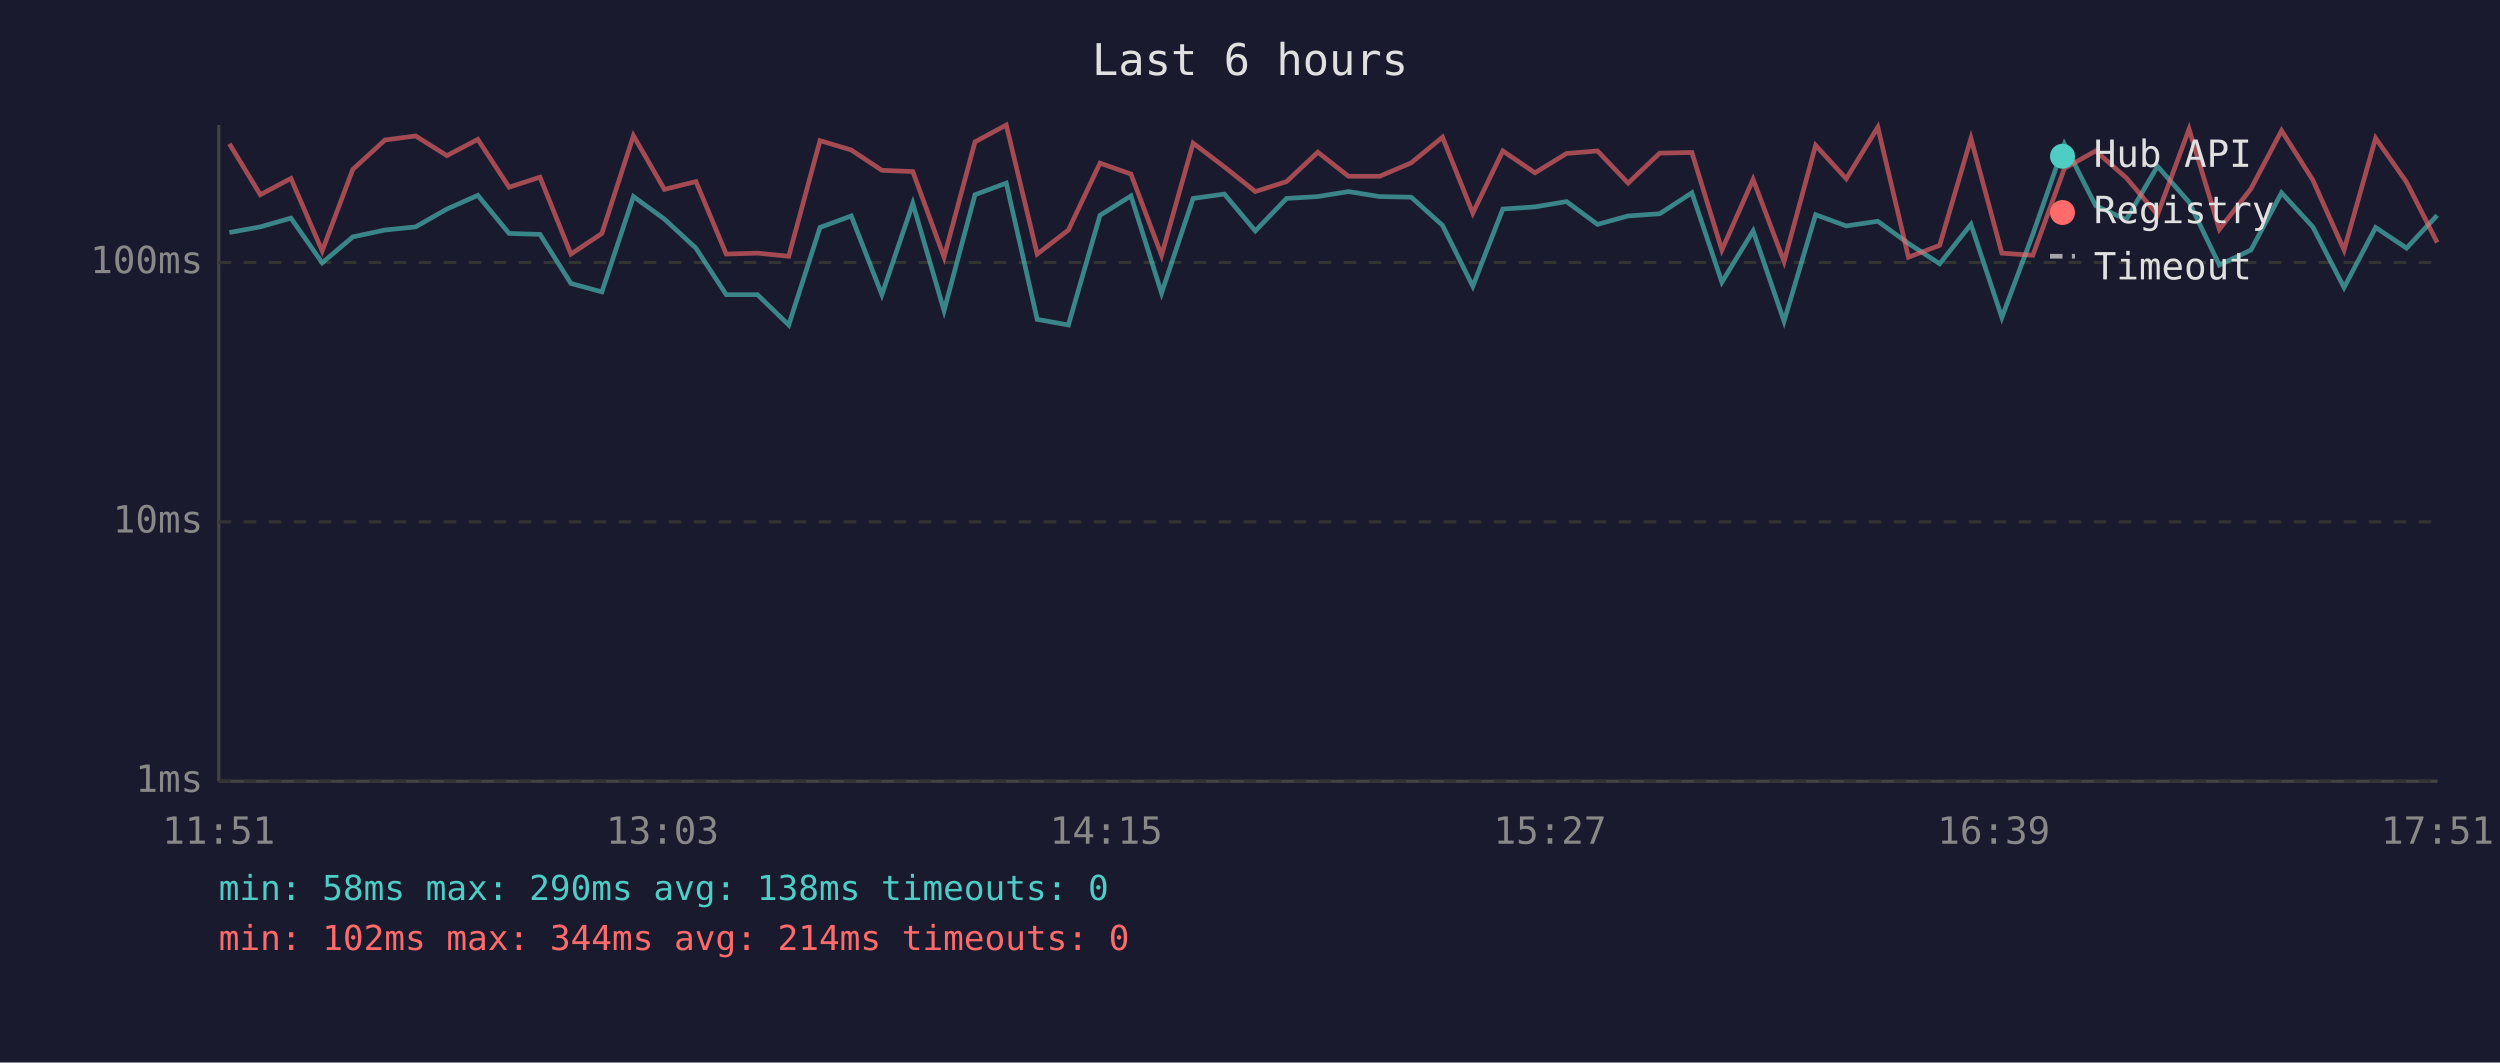
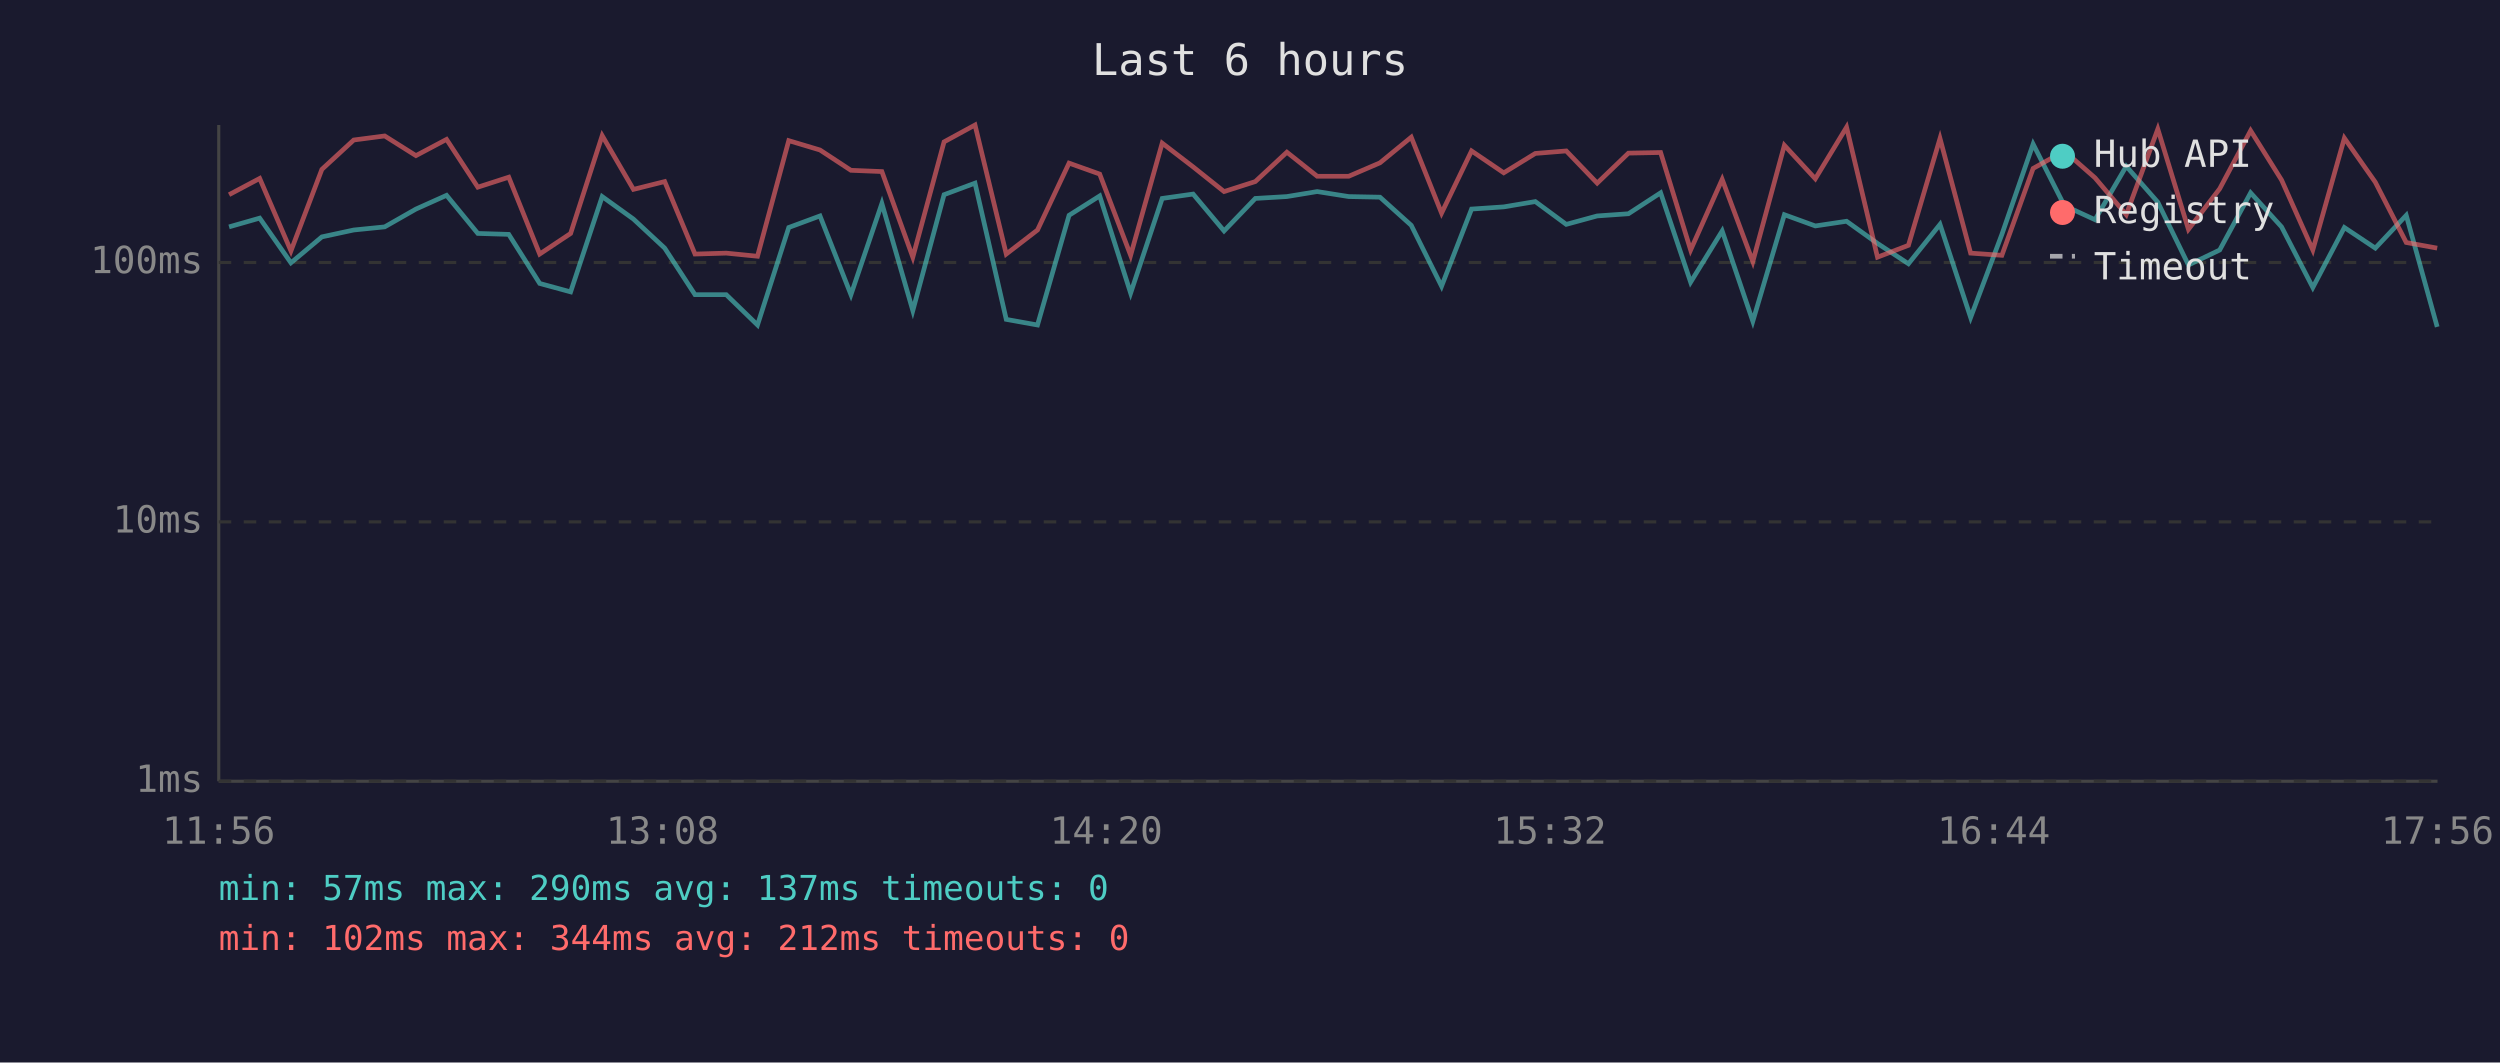
<svg xmlns="http://www.w3.org/2000/svg" viewBox="0 0 800 340" font-family="monospace" font-size="12">
  <rect width="800" height="340" fill="#1a1a2e" />
  <text x="400" y="24" fill="#e0e0e0" font-size="14" text-anchor="middle">Last 6 hours</text>
  <line x1="70" y1="40" x2="70" y2="250" stroke="#444" stroke-width="1" />
  <line x1="70" y1="250" x2="780" y2="250" stroke="#444" stroke-width="1" />
  <line x1="70" y1="250" x2="780" y2="250" stroke="#333" stroke-width="1" stroke-dasharray="4" />
  <text x="65" y="250" fill="#888" text-anchor="end" dominant-baseline="middle">1ms</text>
  <line x1="70" y1="167" x2="780" y2="167" stroke="#333" stroke-width="1" stroke-dasharray="4" />
  <text x="65" y="167" fill="#888" text-anchor="end" dominant-baseline="middle">10ms</text>
  <line x1="70" y1="84" x2="780" y2="84" stroke="#333" stroke-width="1" stroke-dasharray="4" />
  <text x="65" y="84" fill="#888" text-anchor="end" dominant-baseline="middle">100ms</text>
-   <text x="70" y="270" fill="#888" text-anchor="middle">11:51</text>
-   <text x="212" y="270" fill="#888" text-anchor="middle">13:03</text>
-   <text x="354" y="270" fill="#888" text-anchor="middle">14:15</text>
-   <text x="496" y="270" fill="#888" text-anchor="middle">15:27</text>
-   <text x="638" y="270" fill="#888" text-anchor="middle">16:39</text>
-   <text x="780" y="270" fill="#888" text-anchor="middle">17:51</text>
-   <polyline points="73.4,74.4 83.3,72.6 93.1,69.8 103.1,84.1 112.9,75.8 123.2,73.6 133.0,72.6 143.0,66.9 152.9,62.5 162.9,74.7 172.8,75.0 182.7,90.7 192.6,93.4 202.7,62.9 212.6,70.1 222.7,79.4 232.4,94.3 242.4,94.3 252.4,104.0 262.4,72.8 272.4,69.1 282.2,94.3 292.1,65.1 302.1,99.4 312.0,62.3 322.0,58.6 331.9,102.2 341.9,104.0 352.0,68.9 361.9,62.7 371.7,93.8 381.8,63.5 391.8,62.1 401.7,73.9 411.7,63.5 421.7,62.9 431.5,61.3 441.5,62.9 451.6,63.1 461.6,72.1 471.3,91.6 480.9,66.9 491.2,66.2 501.3,64.5 511.2,71.8 521.0,69.1 531.1,68.4 541.4,61.7 551.0,90.3 561.0,73.9 570.9,102.8 581.0,68.7 590.8,72.3 600.9,70.8 610.7,77.9 620.7,84.4 630.7,71.8 640.6,101.6 650.5,75.0 660.6,46.1 670.6,65.8 680.4,70.3 690.4,53.2 700.5,64.7 710.2,84.8 720.3,80.0 730.1,61.7 740.1,72.6 750.1,92.0 760.2,72.8 770.1,79.4 779.9,68.9" fill="none" stroke="#4ecdc4" stroke-width="1.5" opacity="0.6" />
-   <polyline points="73.4,46.0 83.3,62.3 93.1,57.1 103.1,80.3 112.9,54.2 123.2,44.8 133.0,43.5 143.0,49.8 152.9,44.6 162.9,59.9 172.8,56.7 182.7,81.3 192.6,74.7 202.7,43.4 212.6,60.6 222.7,58.1 232.4,81.3 242.4,81.0 252.4,82.0 262.4,45.0 272.4,48.0 282.2,54.5 292.1,54.9 302.1,82.3 312.0,45.4 322.0,40.0 331.9,81.3 341.9,73.6 352.0,52.2 361.9,55.7 371.7,81.7 381.8,45.8 391.8,53.4 401.7,61.3 411.7,58.1 421.7,48.7 431.5,56.4 441.5,56.4 451.6,52.1 461.6,43.9 471.3,68.2 480.9,48.3 491.2,55.3 501.3,49.1 511.2,48.3 521.0,58.6 531.1,49.0 541.4,48.8 551.0,80.0 561.0,57.4 570.9,83.7 581.0,46.5 590.8,57.2 600.9,40.7 610.7,82.3 620.7,78.5 630.7,44.3 640.6,81.0 650.5,81.7 660.6,53.9 670.6,48.3 680.4,56.9 690.4,68.7 700.5,41.3 710.2,73.4 720.3,60.4 730.1,41.8 740.1,57.6 750.1,80.0 760.2,44.2 770.1,58.3 779.9,77.6" fill="none" stroke="#ff6b6b" stroke-width="1.5" opacity="0.6" />
+   <text x="70" y="270" fill="#888" text-anchor="middle">11:56</text>
+   <text x="212" y="270" fill="#888" text-anchor="middle">13:08</text>
+   <text x="354" y="270" fill="#888" text-anchor="middle">14:20</text>
+   <text x="496" y="270" fill="#888" text-anchor="middle">15:32</text>
+   <text x="638" y="270" fill="#888" text-anchor="middle">16:44</text>
+   <text x="780" y="270" fill="#888" text-anchor="middle">17:56</text>
+   <polyline points="73.3,72.6 83.1,69.8 93.1,84.1 103.0,75.8 113.2,73.6 123.1,72.6 133.1,66.9 142.9,62.5 152.9,74.7 162.8,75.0 172.7,90.7 182.6,93.4 192.7,62.9 202.7,70.1 212.7,79.4 222.4,94.3 232.4,94.3 242.4,104.0 252.4,72.8 262.4,69.1 272.3,94.3 282.2,65.1 292.1,99.4 302.1,62.3 312.0,58.6 322.0,102.2 332.0,104.0 342.1,68.9 351.9,62.7 361.8,93.8 371.9,63.5 381.8,62.1 391.7,73.9 401.7,63.5 411.8,62.9 421.5,61.3 431.6,62.9 441.6,63.1 451.6,72.1 461.3,91.6 470.9,66.9 481.2,66.2 491.3,64.5 501.2,71.8 511.1,69.1 521.1,68.4 531.4,61.7 541.0,90.3 551.1,73.9 560.9,102.8 571.0,68.7 580.9,72.3 590.9,70.8 600.8,77.9 610.7,84.4 620.8,71.8 630.6,101.6 640.6,75.0 650.6,46.1 660.6,65.8 670.4,70.3 680.4,53.2 690.5,64.7 700.3,84.8 710.3,80.0 720.2,61.7 730.1,72.6 740.1,92.0 750.2,72.8 760.1,79.4 770.0,68.9 779.9,104.6" fill="none" stroke="#4ecdc4" stroke-width="1.5" opacity="0.6" />
+   <polyline points="73.3,62.3 83.1,57.1 93.1,80.3 103.0,54.2 113.2,44.8 123.1,43.5 133.1,49.8 142.9,44.6 152.9,59.9 162.8,56.7 172.7,81.3 182.6,74.7 192.7,43.4 202.7,60.6 212.7,58.1 222.4,81.3 232.4,81.0 242.4,82.0 252.4,45.0 262.4,48.0 272.3,54.5 282.2,54.9 292.1,82.3 302.1,45.4 312.0,40.0 322.0,81.3 332.0,73.6 342.1,52.2 351.9,55.7 361.8,81.7 371.9,45.8 381.8,53.4 391.7,61.3 401.7,58.1 411.8,48.7 421.5,56.4 431.6,56.4 441.6,52.1 451.6,43.9 461.3,68.2 470.9,48.3 481.2,55.3 491.3,49.1 501.2,48.3 511.1,58.6 521.1,49.0 531.4,48.8 541.0,80.0 551.1,57.4 560.9,83.7 571.0,46.5 580.9,57.2 590.9,40.7 600.8,82.3 610.7,78.5 620.8,44.3 630.6,81.0 640.6,81.7 650.6,53.9 660.6,48.3 670.4,56.9 680.4,68.7 690.5,41.3 700.3,73.4 710.3,60.4 720.2,41.8 730.1,57.6 740.1,80.0 750.2,44.2 760.1,58.3 770.0,77.6 779.9,79.4" fill="none" stroke="#ff6b6b" stroke-width="1.5" opacity="0.6" />
  <circle cx="660" cy="50" r="4" fill="#4ecdc4" />
  <text x="670" y="50" fill="#e0e0e0" dominant-baseline="middle">Hub API</text>
  <circle cx="660" cy="68" r="4" fill="#ff6b6b" />
  <text x="670" y="68" fill="#e0e0e0" dominant-baseline="middle">Registry</text>
  <line x1="656" y1="82" x2="664" y2="82" stroke="#e0e0e0" stroke-width="1.5" stroke-dasharray="4,3" opacity="0.7" />
  <text x="670" y="86" fill="#e0e0e0" dominant-baseline="middle">Timeout</text>
-   <text x="70" y="288" fill="#4ecdc4" font-size="11">min: 58ms  max: 290ms  avg: 138ms  timeouts: 0</text>
-   <text x="70" y="304" fill="#ff6b6b" font-size="11">min: 102ms  max: 344ms  avg: 214ms  timeouts: 0</text>
+   <text x="70" y="288" fill="#4ecdc4" font-size="11">min: 57ms  max: 290ms  avg: 137ms  timeouts: 0</text>
+   <text x="70" y="304" fill="#ff6b6b" font-size="11">min: 102ms  max: 344ms  avg: 212ms  timeouts: 0</text>
</svg>
